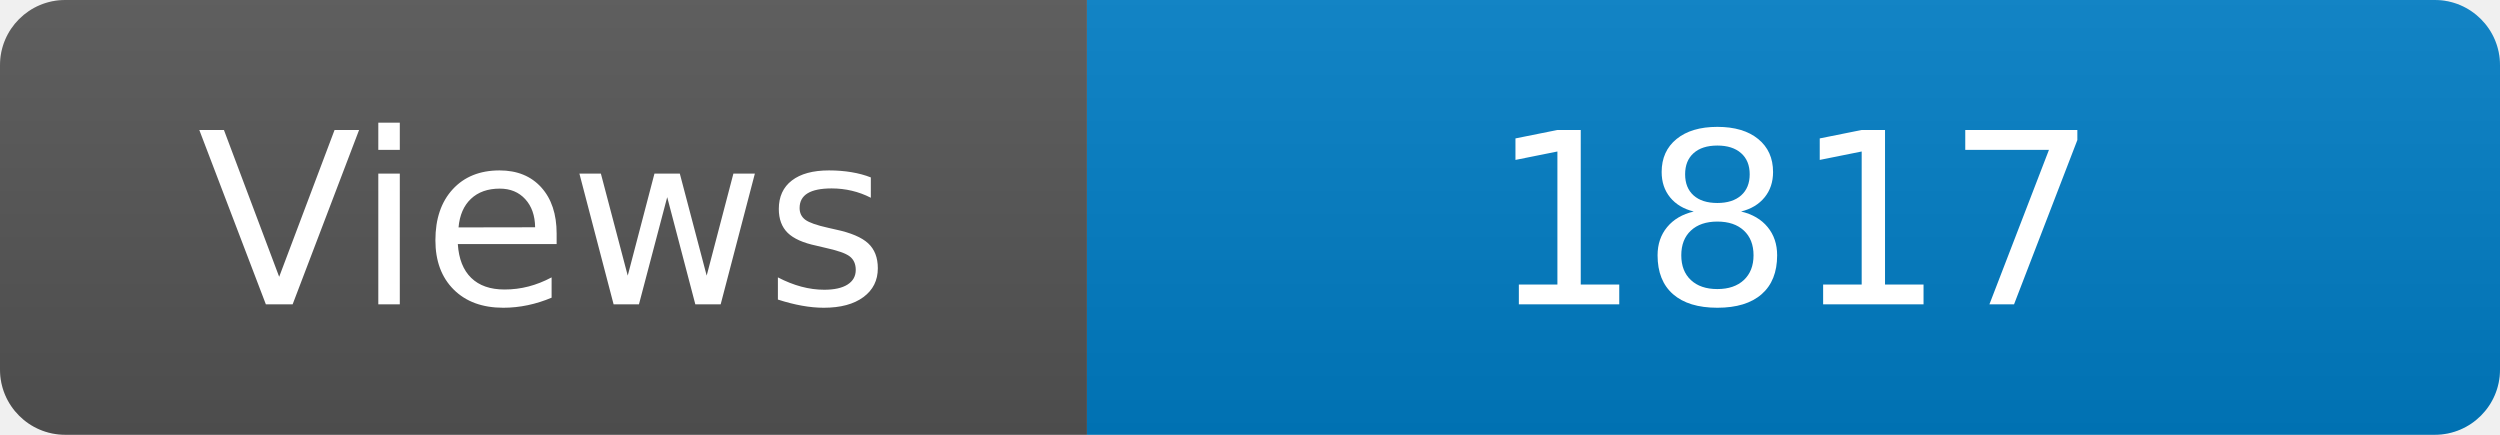
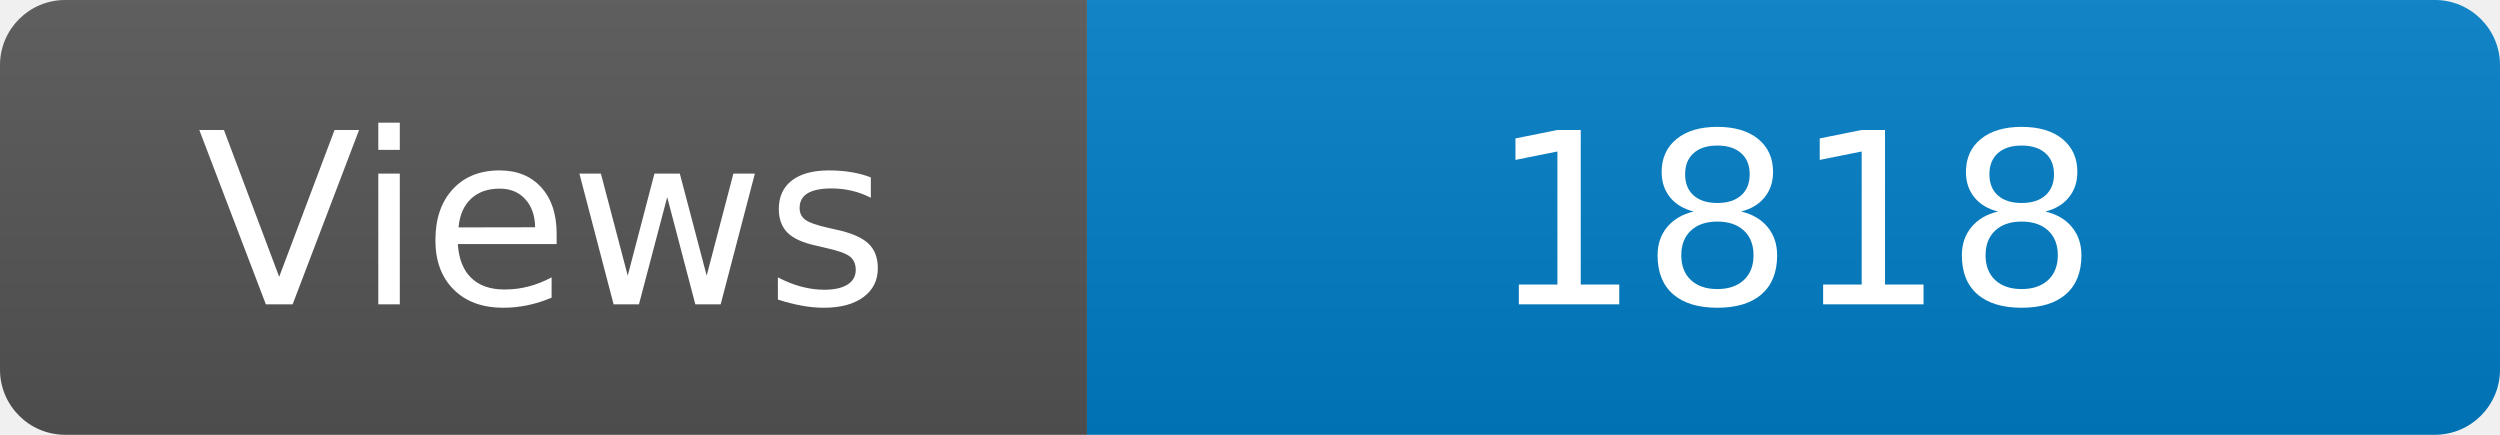
<svg xmlns="http://www.w3.org/2000/svg" width="115" height="20" role="img" aria-label="Maintained?: yes">
  <linearGradient id="s" x2="0" y2="100%">
    <stop offset="0" stop-color="#bbb" stop-opacity=".1" />
    <stop offset="1" stop-opacity=".1" />
  </linearGradient>
  <clipPath id="r">
    <rect width="115" height="20" rx="3" fill="#fff" />
  </clipPath>
  <g clip-path="url(#r)">
    <rect width="50" height="20" fill="#555" />
    <rect x="50" width="160" height="20" fill="#007ec6" />
    <rect width="115" height="20" fill="url(#s)" />
  </g>
  <g fill="#fff" text-anchor="middle" font-family="Verdana,Geneva,DejaVu Sans,sans-serif" font-size="110">
    <text x="250" y="140" transform="scale(.1)" fill="#fff">Views</text>
-     <text x="825" y="140" transform="scale(.1)" fill="#fff">1817</text>
+     <text x="825" y="140" transform="scale(.1)" fill="#fff">1818</text>
  </g>
</svg>
